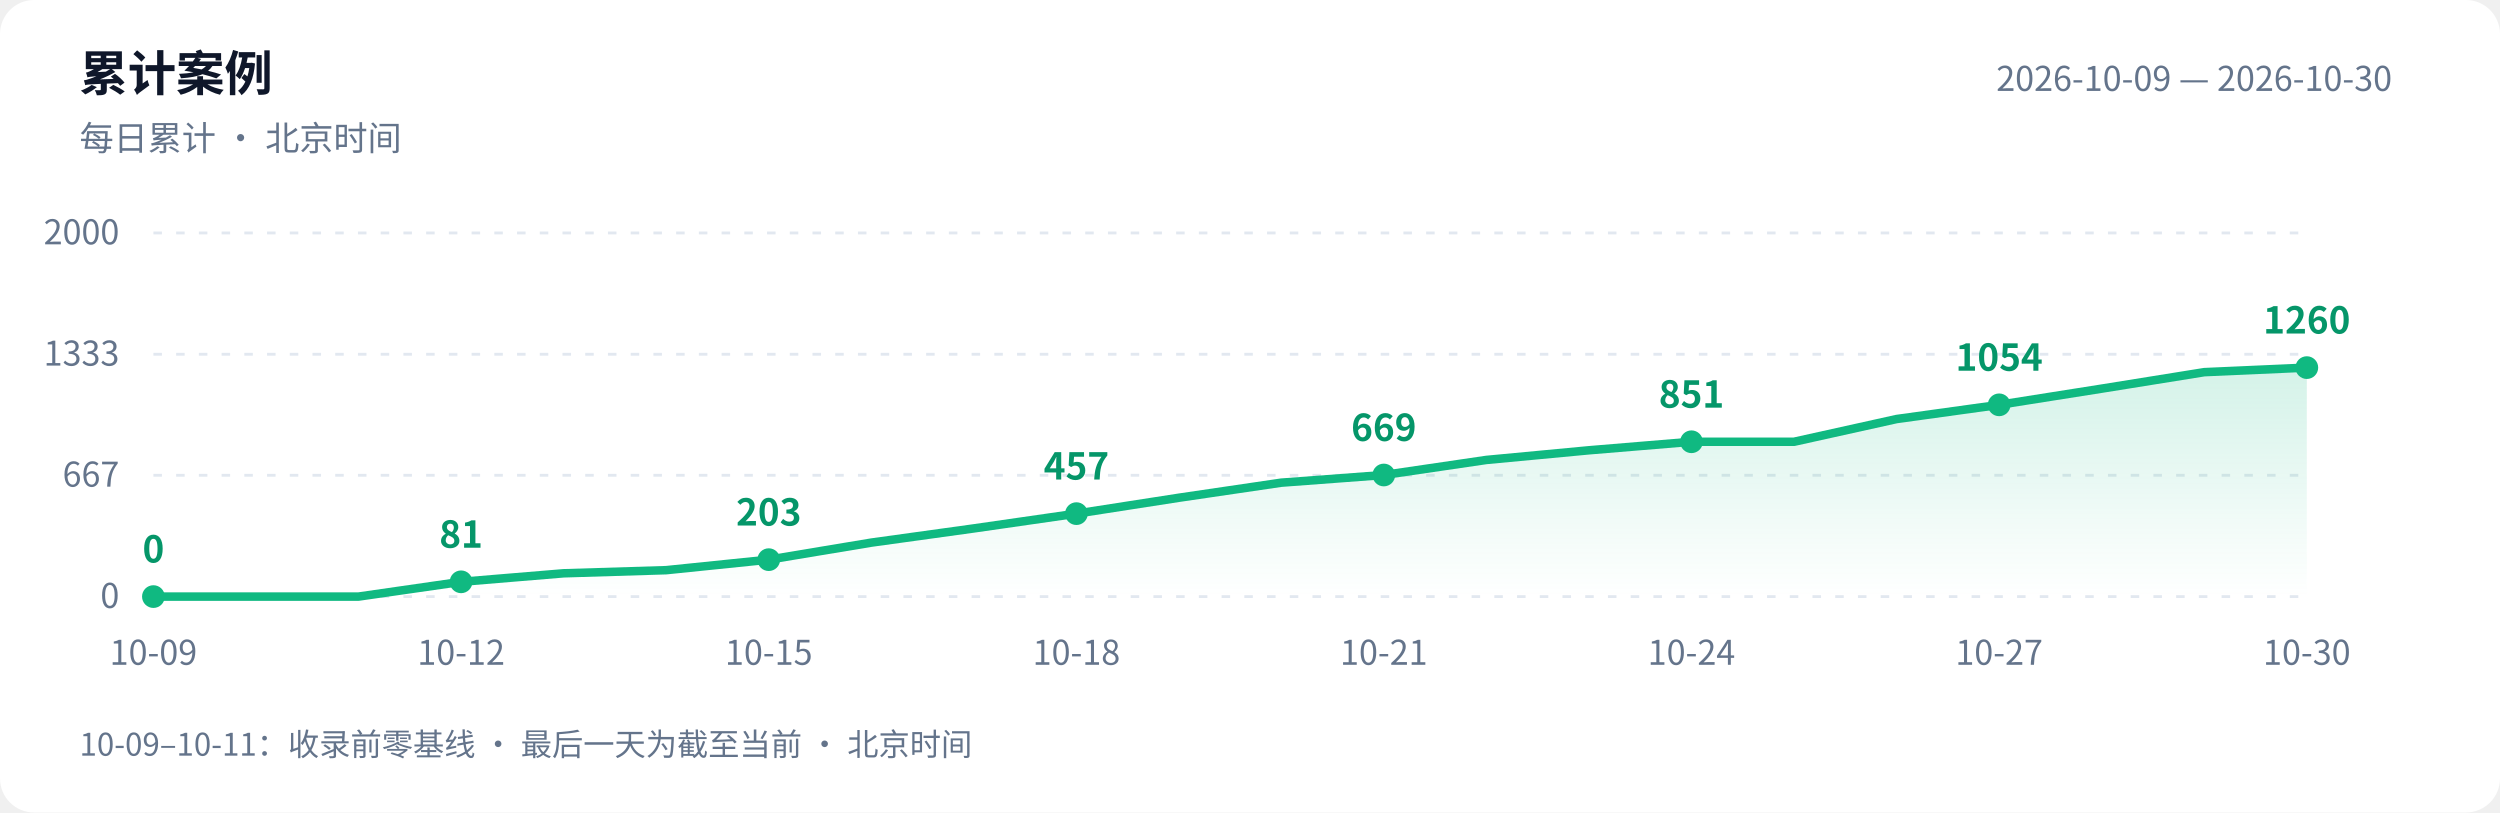
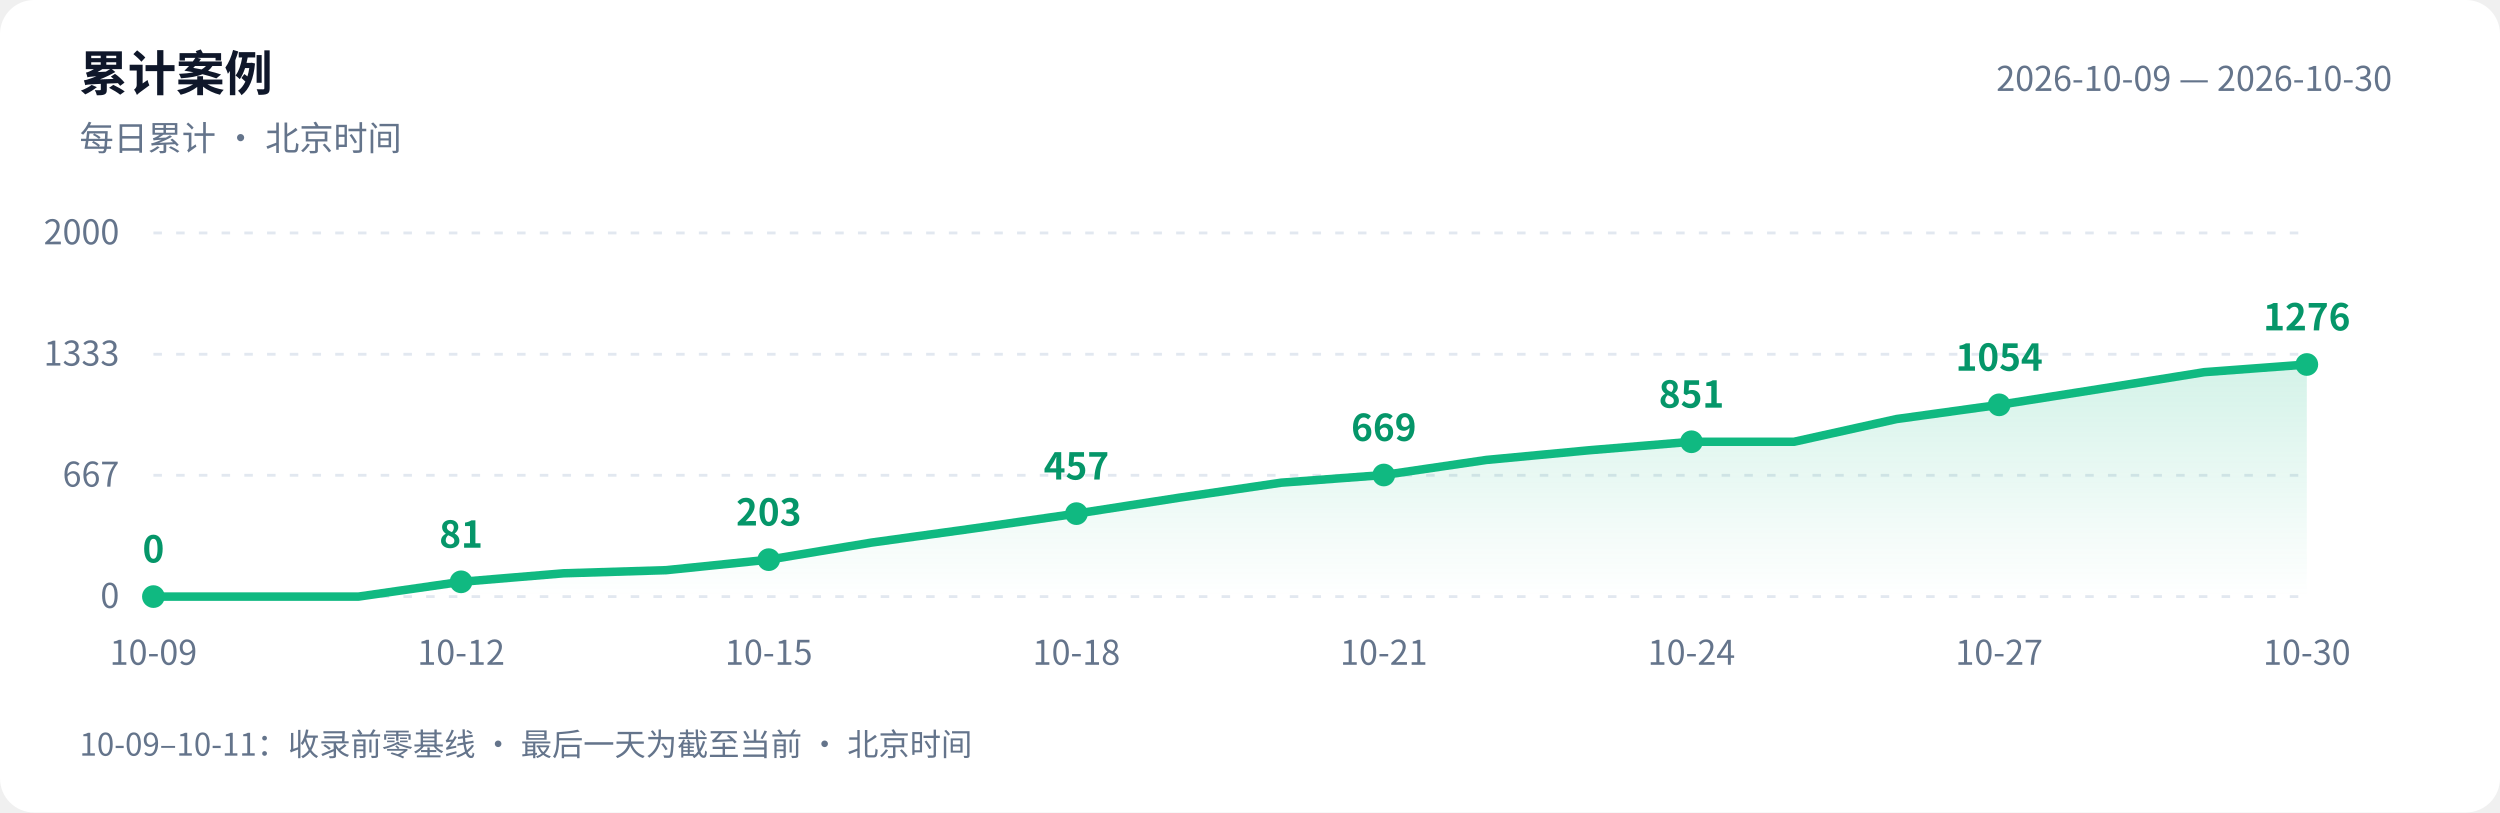
<svg xmlns="http://www.w3.org/2000/svg" width="880" height="286" viewBox="0 0 880 286" role="img" aria-labelledby="title desc">
  <defs>
    <linearGradient id="area" x1="0" y1="0" x2="0" y2="1">
      <stop offset="0" stop-color="#10b981" stop-opacity=".18" />
      <stop offset="1" stop-color="#10b981" stop-opacity="0" />
    </linearGradient>
  </defs>
  <style>text{font-family:-apple-system,BlinkMacSystemFont,"PingFang SC","Microsoft YaHei","WenQuanYi Zen Hei","Segoe UI","Noto Sans CJK SC",sans-serif;fill:#64748b;font-size:12px}.bg{fill:#fff}.heading{fill:#0f172a;font-size:17px;font-weight:600}.grid{stroke:#e2e8f0;stroke-dasharray:3 5}.value{fill:#059669;font-size:13px;font-weight:600}@media(prefers-color-scheme:dark){.bg{fill:#0d1117}text{fill:#8b949e}.heading{fill:#e6edf3}.grid{stroke:#30363d}.value{fill:#34d399}}</style>
  <rect class="bg" width="880" height="286" rx="12" />
  <text class="heading" x="28" y="32">累计案例</text>
  <text x="28" y="53">每日累计 · 北京时间</text>
  <text x="842" y="32" text-anchor="end">2026-10-09 — 2026-10-30</text>
  <path class="grid" d="M 54 210.0 H 812" />
  <text x="42" y="214.0" text-anchor="end">0</text>
  <path class="grid" d="M 54 167.3 H 812" />
  <text x="42" y="171.3" text-anchor="end">667</text>
  <path class="grid" d="M 54 124.7 H 812" />
  <text x="42" y="128.7" text-anchor="end">1333</text>
  <path class="grid" d="M 54 82.0 H 812" />
  <text x="42" y="86.0" text-anchor="end">2000</text>
-   <path d="M 54 210 L 54.0 210.0 L 90.1 210.0 L 126.2 210.0 L 162.3 204.8 L 198.4 201.8 L 234.5 200.7 L 270.6 197.0 L 306.7 191.0 L 342.8 186.0 L 378.9 180.8 L 415.0 175.2 L 451.0 169.9 L 487.1 167.2 L 523.2 161.9 L 559.3 158.5 L 595.4 155.5 L 631.5 155.5 L 667.6 147.5 L 703.7 142.5 L 739.8 136.8 L 775.9 131.0 L 812.0 129.4 L 812.0 210 Z" fill="url(#area)" />
-   <polyline points="54.0,210.0 90.1,210.0 126.2,210.0 162.3,204.8 198.4,201.8 234.5,200.7 270.6,197.0 306.7,191.0 342.8,186.0 378.9,180.8 415.0,175.2 451.0,169.9 487.1,167.2 523.2,161.9 559.3,158.5 595.4,155.5 631.5,155.5 667.6,147.5 703.7,142.5 739.8,136.8 775.9,131.0 812.0,129.4" fill="none" stroke="#10b981" stroke-width="3" stroke-linejoin="round" stroke-linecap="round" />
+   <path d="M 54 210 L 54.0 210.0 L 90.1 210.0 L 126.2 210.0 L 162.3 204.8 L 198.4 201.8 L 234.5 200.7 L 270.6 197.0 L 306.7 191.0 L 342.8 186.0 L 378.9 180.8 L 415.0 175.2 L 451.0 169.9 L 487.1 167.2 L 523.2 161.9 L 559.3 158.5 L 595.4 155.5 L 631.5 155.5 L 667.6 147.5 L 703.7 142.5 L 739.8 136.8 L 775.9 131.0 L 812.0 128.3 L 812.0 210 Z" fill="url(#area)" />
+   <polyline points="54.0,210.0 90.1,210.0 126.2,210.0 162.3,204.8 198.4,201.8 234.5,200.7 270.6,197.0 306.7,191.0 342.8,186.0 378.9,180.8 415.0,175.2 451.0,169.9 487.1,167.2 523.2,161.9 559.3,158.5 595.4,155.5 631.5,155.5 667.6,147.5 703.7,142.5 739.8,136.8 775.9,131.0 812.0,128.3" fill="none" stroke="#10b981" stroke-width="3" stroke-linejoin="round" stroke-linecap="round" />
  <circle cx="54.0" cy="210.0" r="4" fill="#10b981" />
  <text class="value" x="54.0" y="198.0" text-anchor="middle">0</text>
  <text x="54.0" y="234" text-anchor="middle">10-09</text>
  <circle cx="162.3" cy="204.8" r="4" fill="#10b981" />
  <text class="value" x="162.3" y="192.8" text-anchor="middle">81</text>
  <text x="162.3" y="234" text-anchor="middle">10-12</text>
  <circle cx="270.6" cy="197.0" r="4" fill="#10b981" />
  <text class="value" x="270.6" y="185.0" text-anchor="middle">203</text>
  <text x="270.6" y="234" text-anchor="middle">10-15</text>
  <circle cx="378.9" cy="180.8" r="4" fill="#10b981" />
  <text class="value" x="378.9" y="168.8" text-anchor="middle">457</text>
  <text x="378.9" y="234" text-anchor="middle">10-18</text>
  <circle cx="487.1" cy="167.2" r="4" fill="#10b981" />
  <text class="value" x="487.1" y="155.2" text-anchor="middle">669</text>
  <text x="487.1" y="234" text-anchor="middle">10-21</text>
  <circle cx="595.4" cy="155.5" r="4" fill="#10b981" />
  <text class="value" x="595.4" y="143.5" text-anchor="middle">851</text>
  <text x="595.4" y="234" text-anchor="middle">10-24</text>
  <circle cx="703.7" cy="142.5" r="4" fill="#10b981" />
  <text class="value" x="703.7" y="130.5" text-anchor="middle">1054</text>
  <text x="703.7" y="234" text-anchor="middle">10-27</text>
-   <circle cx="812.0" cy="129.4" r="4" fill="#10b981" />
-   <text class="value" x="812.0" y="117.4" text-anchor="middle">1260</text>
+   <circle cx="812.0" cy="128.3" r="4" fill="#10b981" />
+   <text class="value" x="812.0" y="116.3" text-anchor="middle">1276</text>
  <text x="812.0" y="234" text-anchor="middle">10-30</text>
  <text x="28" y="266" style="font-size:11px">10-09–10-11：收录前零基线 · 最后一天为截至当前 · 北京时间</text>
</svg>
